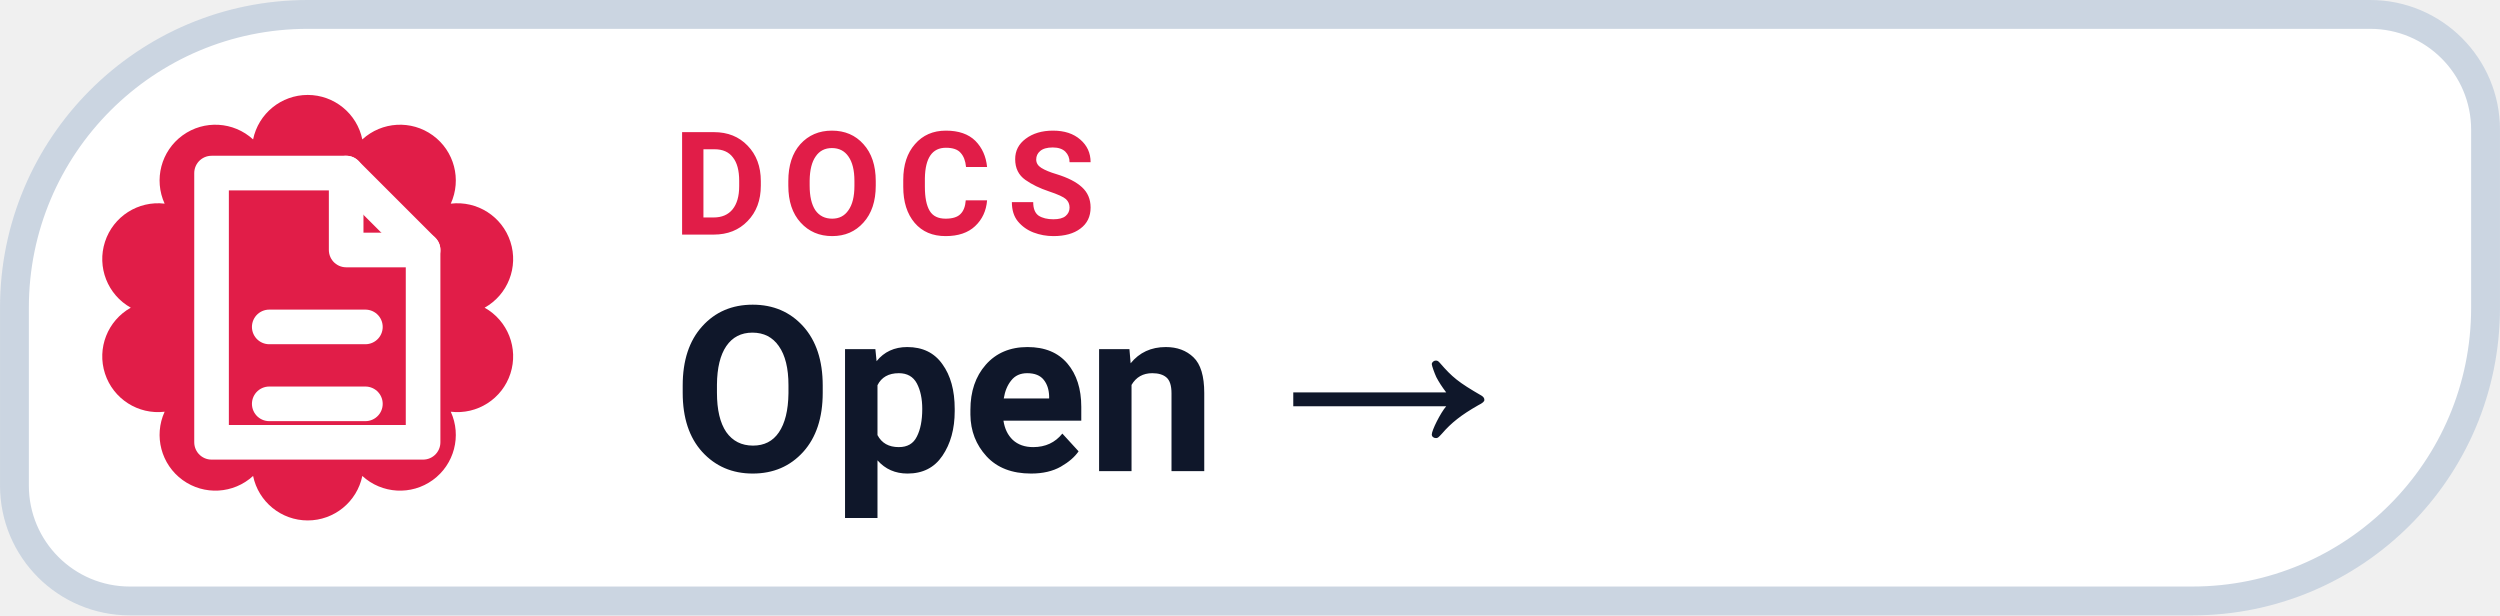
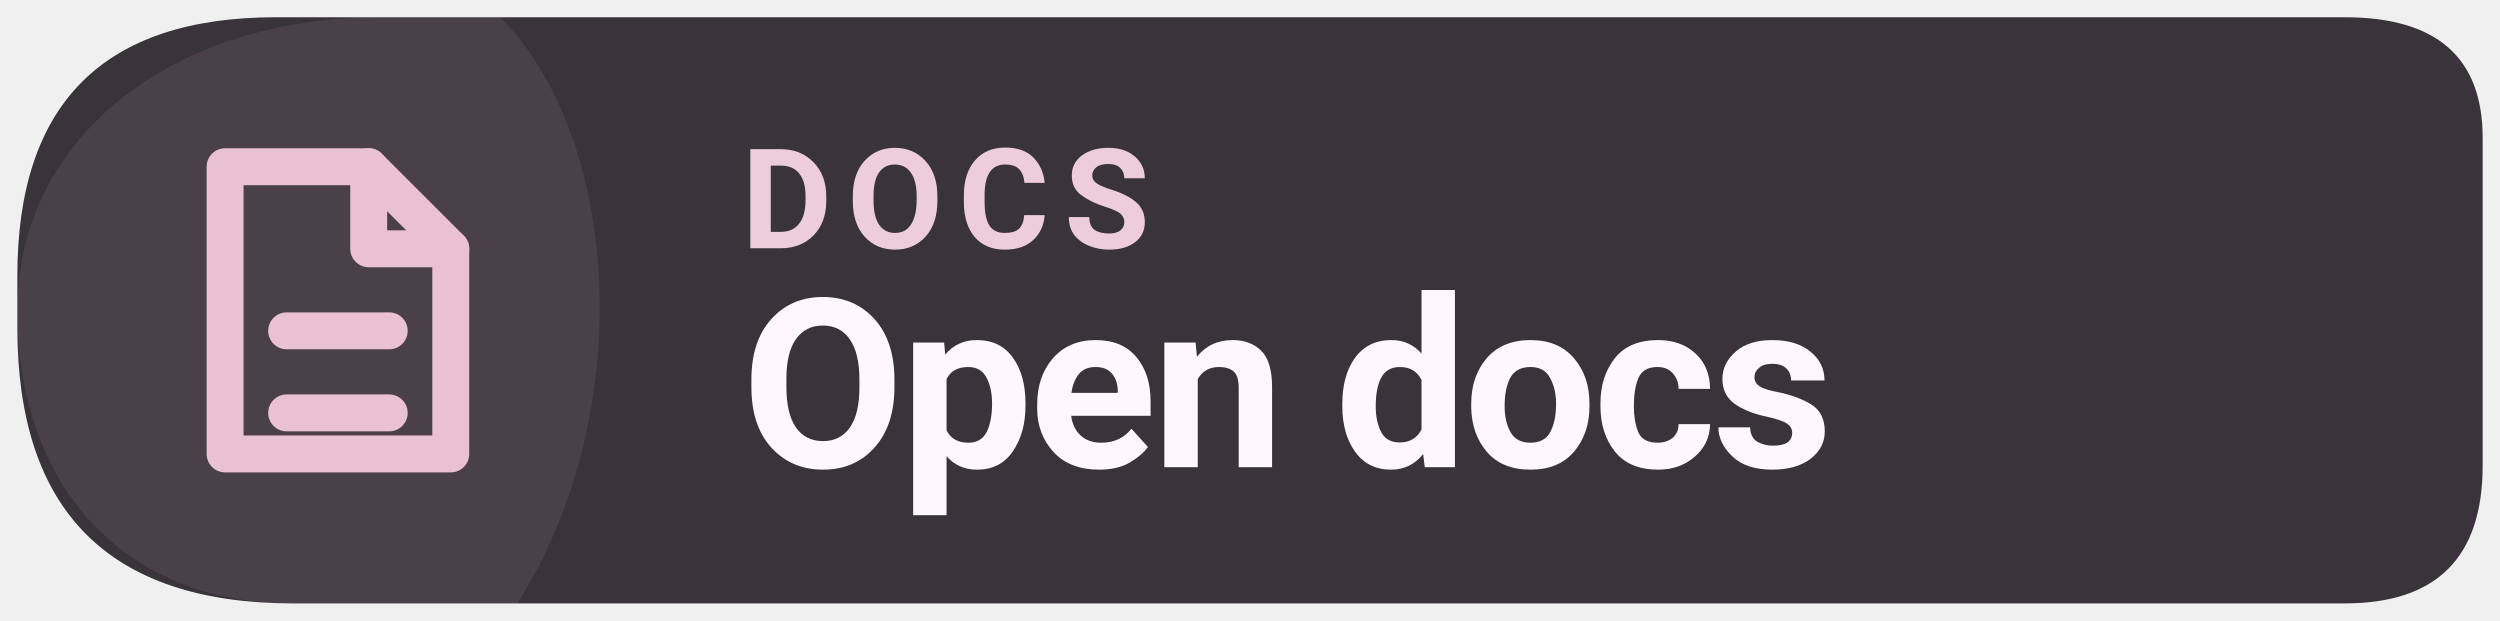
- <svg xmlns="http://www.w3.org/2000/svg" width="126" height="31.015" viewBox="0 0 130 32" role="img" aria-label="DOCS Open →">
-   <path d="M 16.00 0.75 H 123.25 A 6.00 6.00 0 0 1 129.25 6.75 V 16.00 A 15.25 15.25 0 0 1 114.00 31.25 H 6.75 A 6.00 6.00 0 0 1 0.75 25.25 V 16.00 A 15.25 15.25 0 0 1 16.00 0.75 Z" fill="#FFFFFF" stroke="#CBD5E1" stroke-width="1.5" />
-   <path d="M 13.16 7.25 A 2.90 2.90 0 0 1 18.84 7.25 A 2.90 2.90 0 0 1 23.44 10.59 A 2.90 2.90 0 0 1 25.20 16.00 A 2.90 2.90 0 0 1 23.44 21.41 A 2.90 2.90 0 0 1 18.84 24.75 A 2.90 2.90 0 0 1 13.16 24.75 A 2.90 2.90 0 0 1 8.56 21.41 A 2.90 2.90 0 0 1 6.80 16.00 A 2.90 2.90 0 0 1 8.56 10.59 A 2.90 2.90 0 0 1 13.16 7.25 Z" fill="#E11D48" />
-   <g transform="translate(16 16)" style="color:#FFFFFF;">
+ <svg xmlns="http://www.w3.org/2000/svg" width="126" height="31.28" viewBox="0 0 145 36" role="img" aria-label="Read Levyra documentation">
+   <path d="M 16 1 H 136 Q 144 1 144 8 V 27 Q 144 35 136 35 H 17 Q 1 35 1 19 V 16 Q 1 1 16 1 Z" fill="#39333A" />
+   <path d="M 1 18 C 1 8 10 1 22 1 H 29 C 36 8 37 24 30 35 H 17 C 7 35 1 28 1 18 Z" fill="#EAC1D1" opacity="0.10" />
+   <g transform="translate(19 18) scale(1.19)" style="color:#EAC1D1">
    <path d="M-5 -7 h7 l4 4 v10 h-11 Z" fill="none" stroke="currentColor" stroke-width="1.8" stroke-linejoin="round" />
    <path d="M2 -7 v4 h4 M-2 1 h5 M-2 5 h5" fill="none" stroke="currentColor" stroke-width="1.8" stroke-linecap="round" stroke-linejoin="round" />
  </g>
-   <text x="35" y="12.2" fill="#E11D48" font-family="-apple-system,BlinkMacSystemFont,'Segoe UI',Roboto,Helvetica,Arial,sans-serif" font-size="7.5" font-weight="700" letter-spacing=".8">DOCS</text>
-   <text x="35" y="24.5" fill="#0F172A" font-family="-apple-system,BlinkMacSystemFont,'Segoe UI',Roboto,Helvetica,Arial,sans-serif" font-size="12" font-weight="750">Open →</text>
+   <text x="43" y="14.4" fill="#EDCDDA" font-family="system-ui,-apple-system,'Segoe UI',Roboto,Arial,sans-serif" font-size="8.1" font-weight="650" letter-spacing=".85">DOCS</text>
+   <text x="43" y="27.1" fill="#FFF7FB" font-family="system-ui,-apple-system,'Segoe UI',Roboto,Arial,sans-serif" font-size="13.7" font-weight="700" letter-spacing="-.25">Open docs</text>
</svg>
